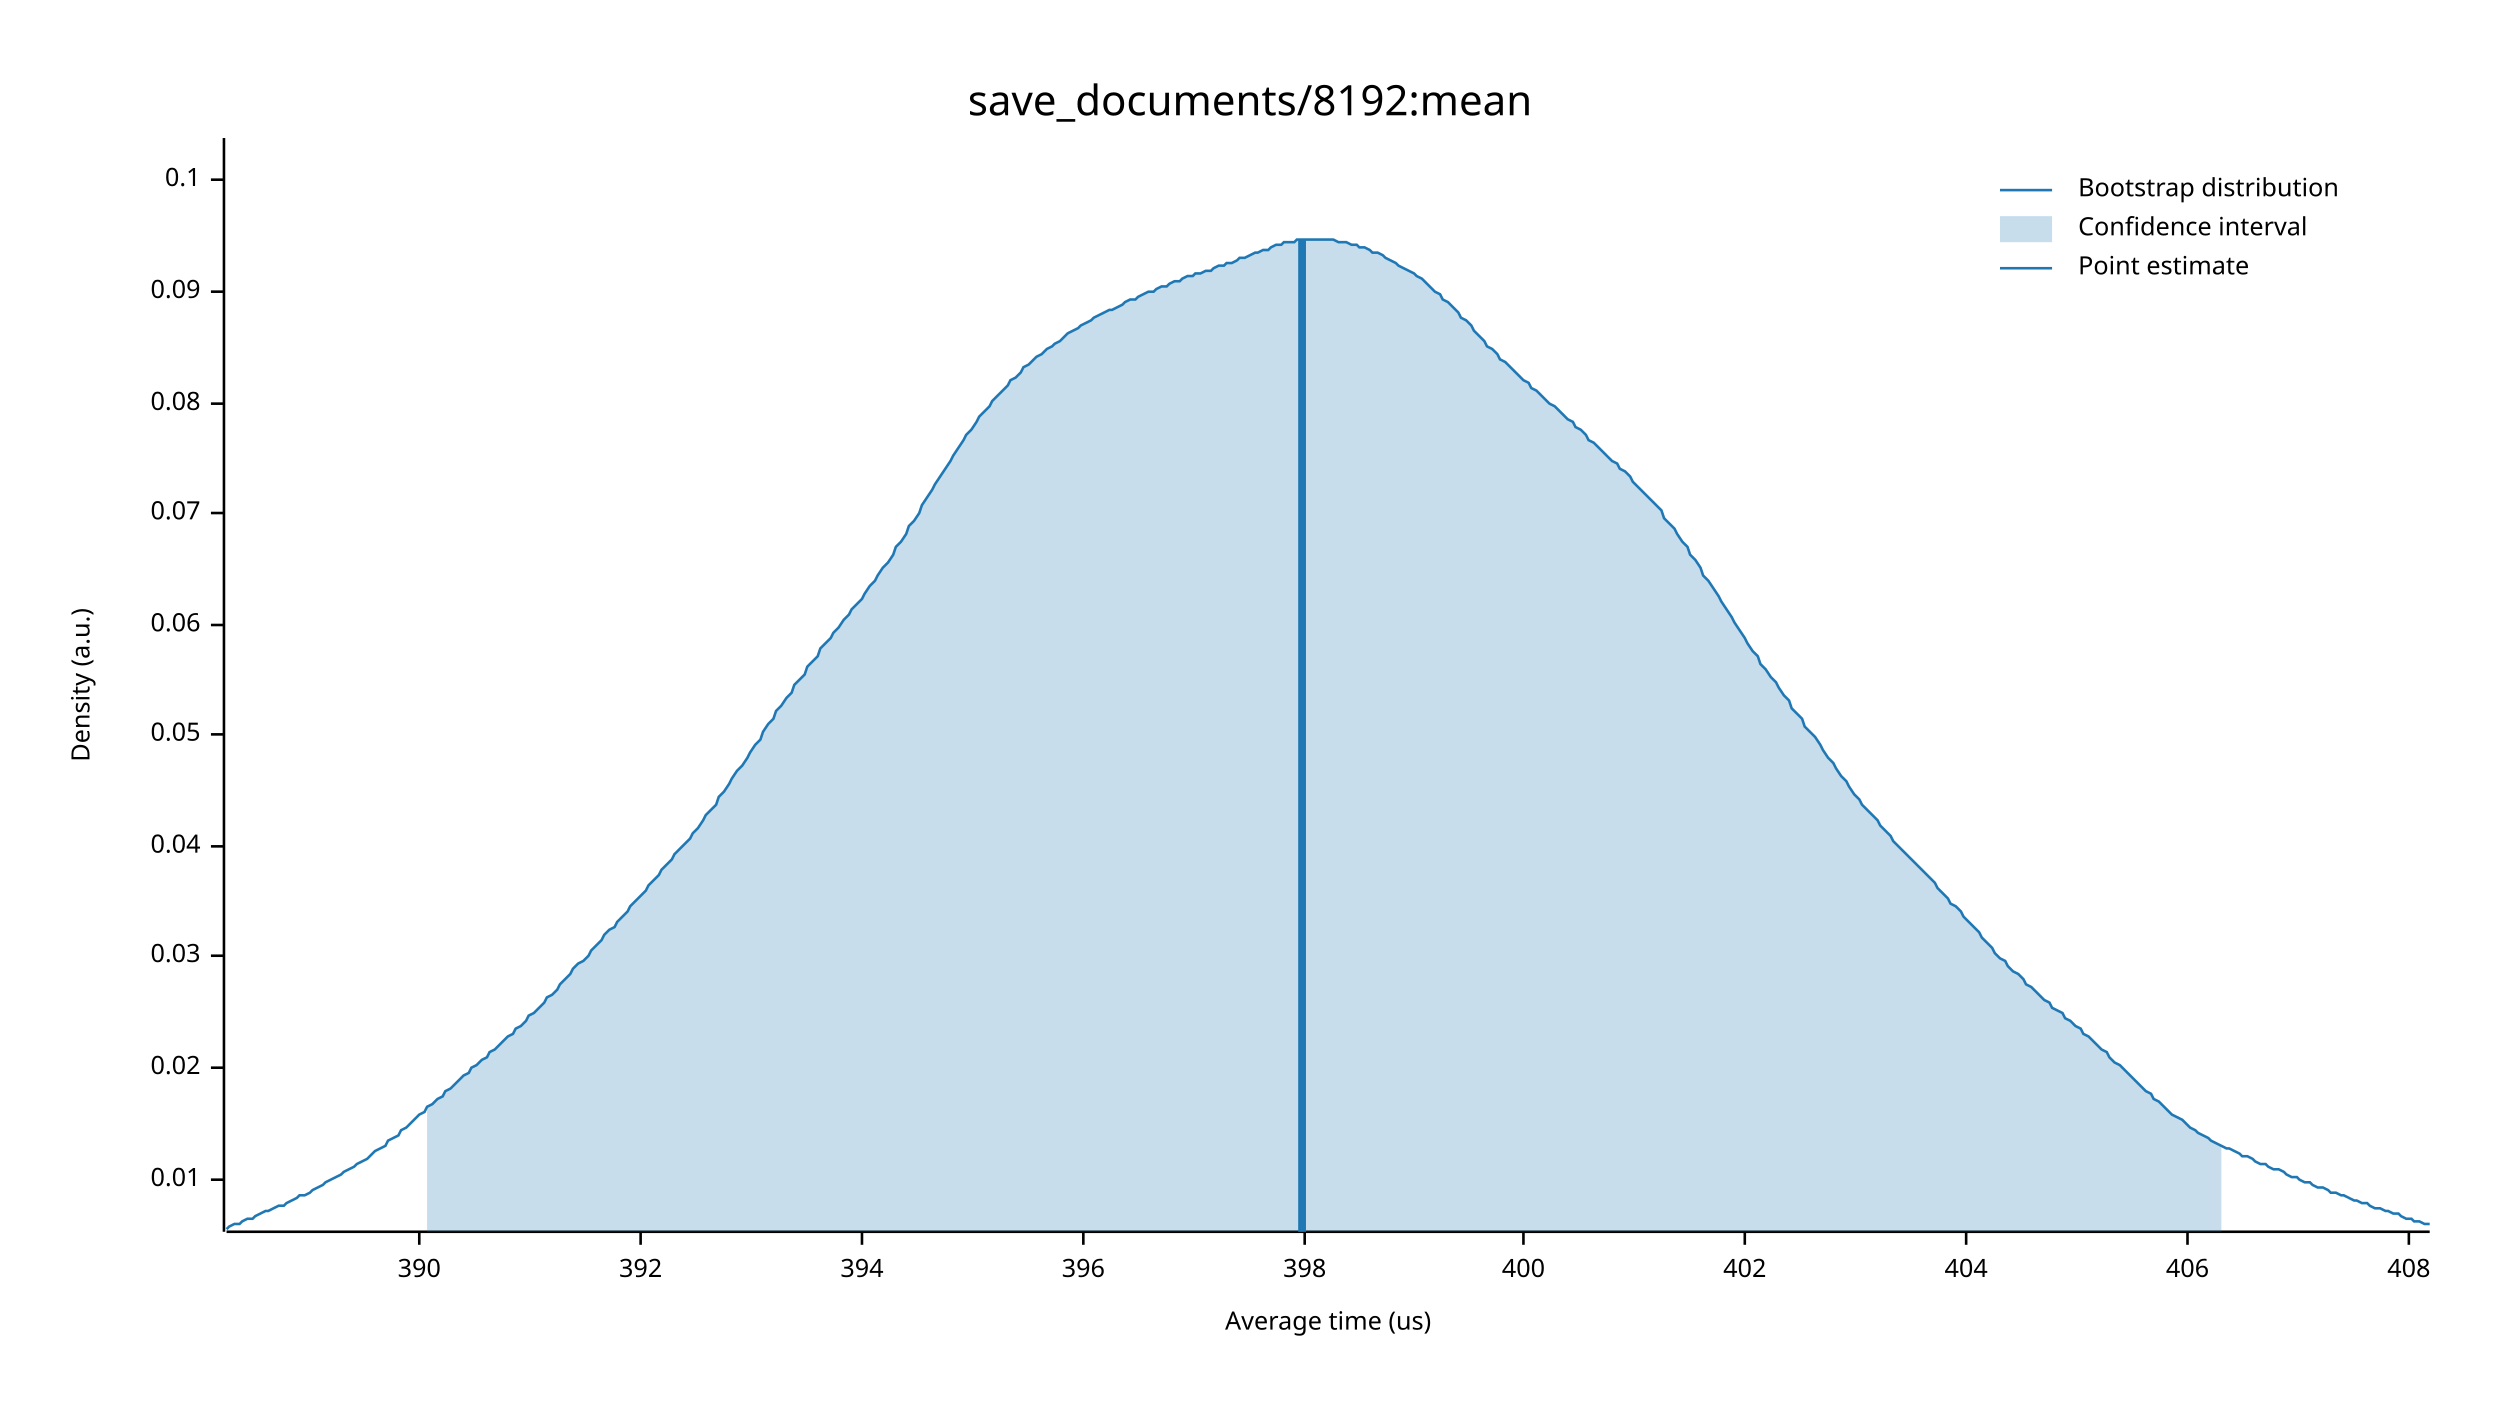
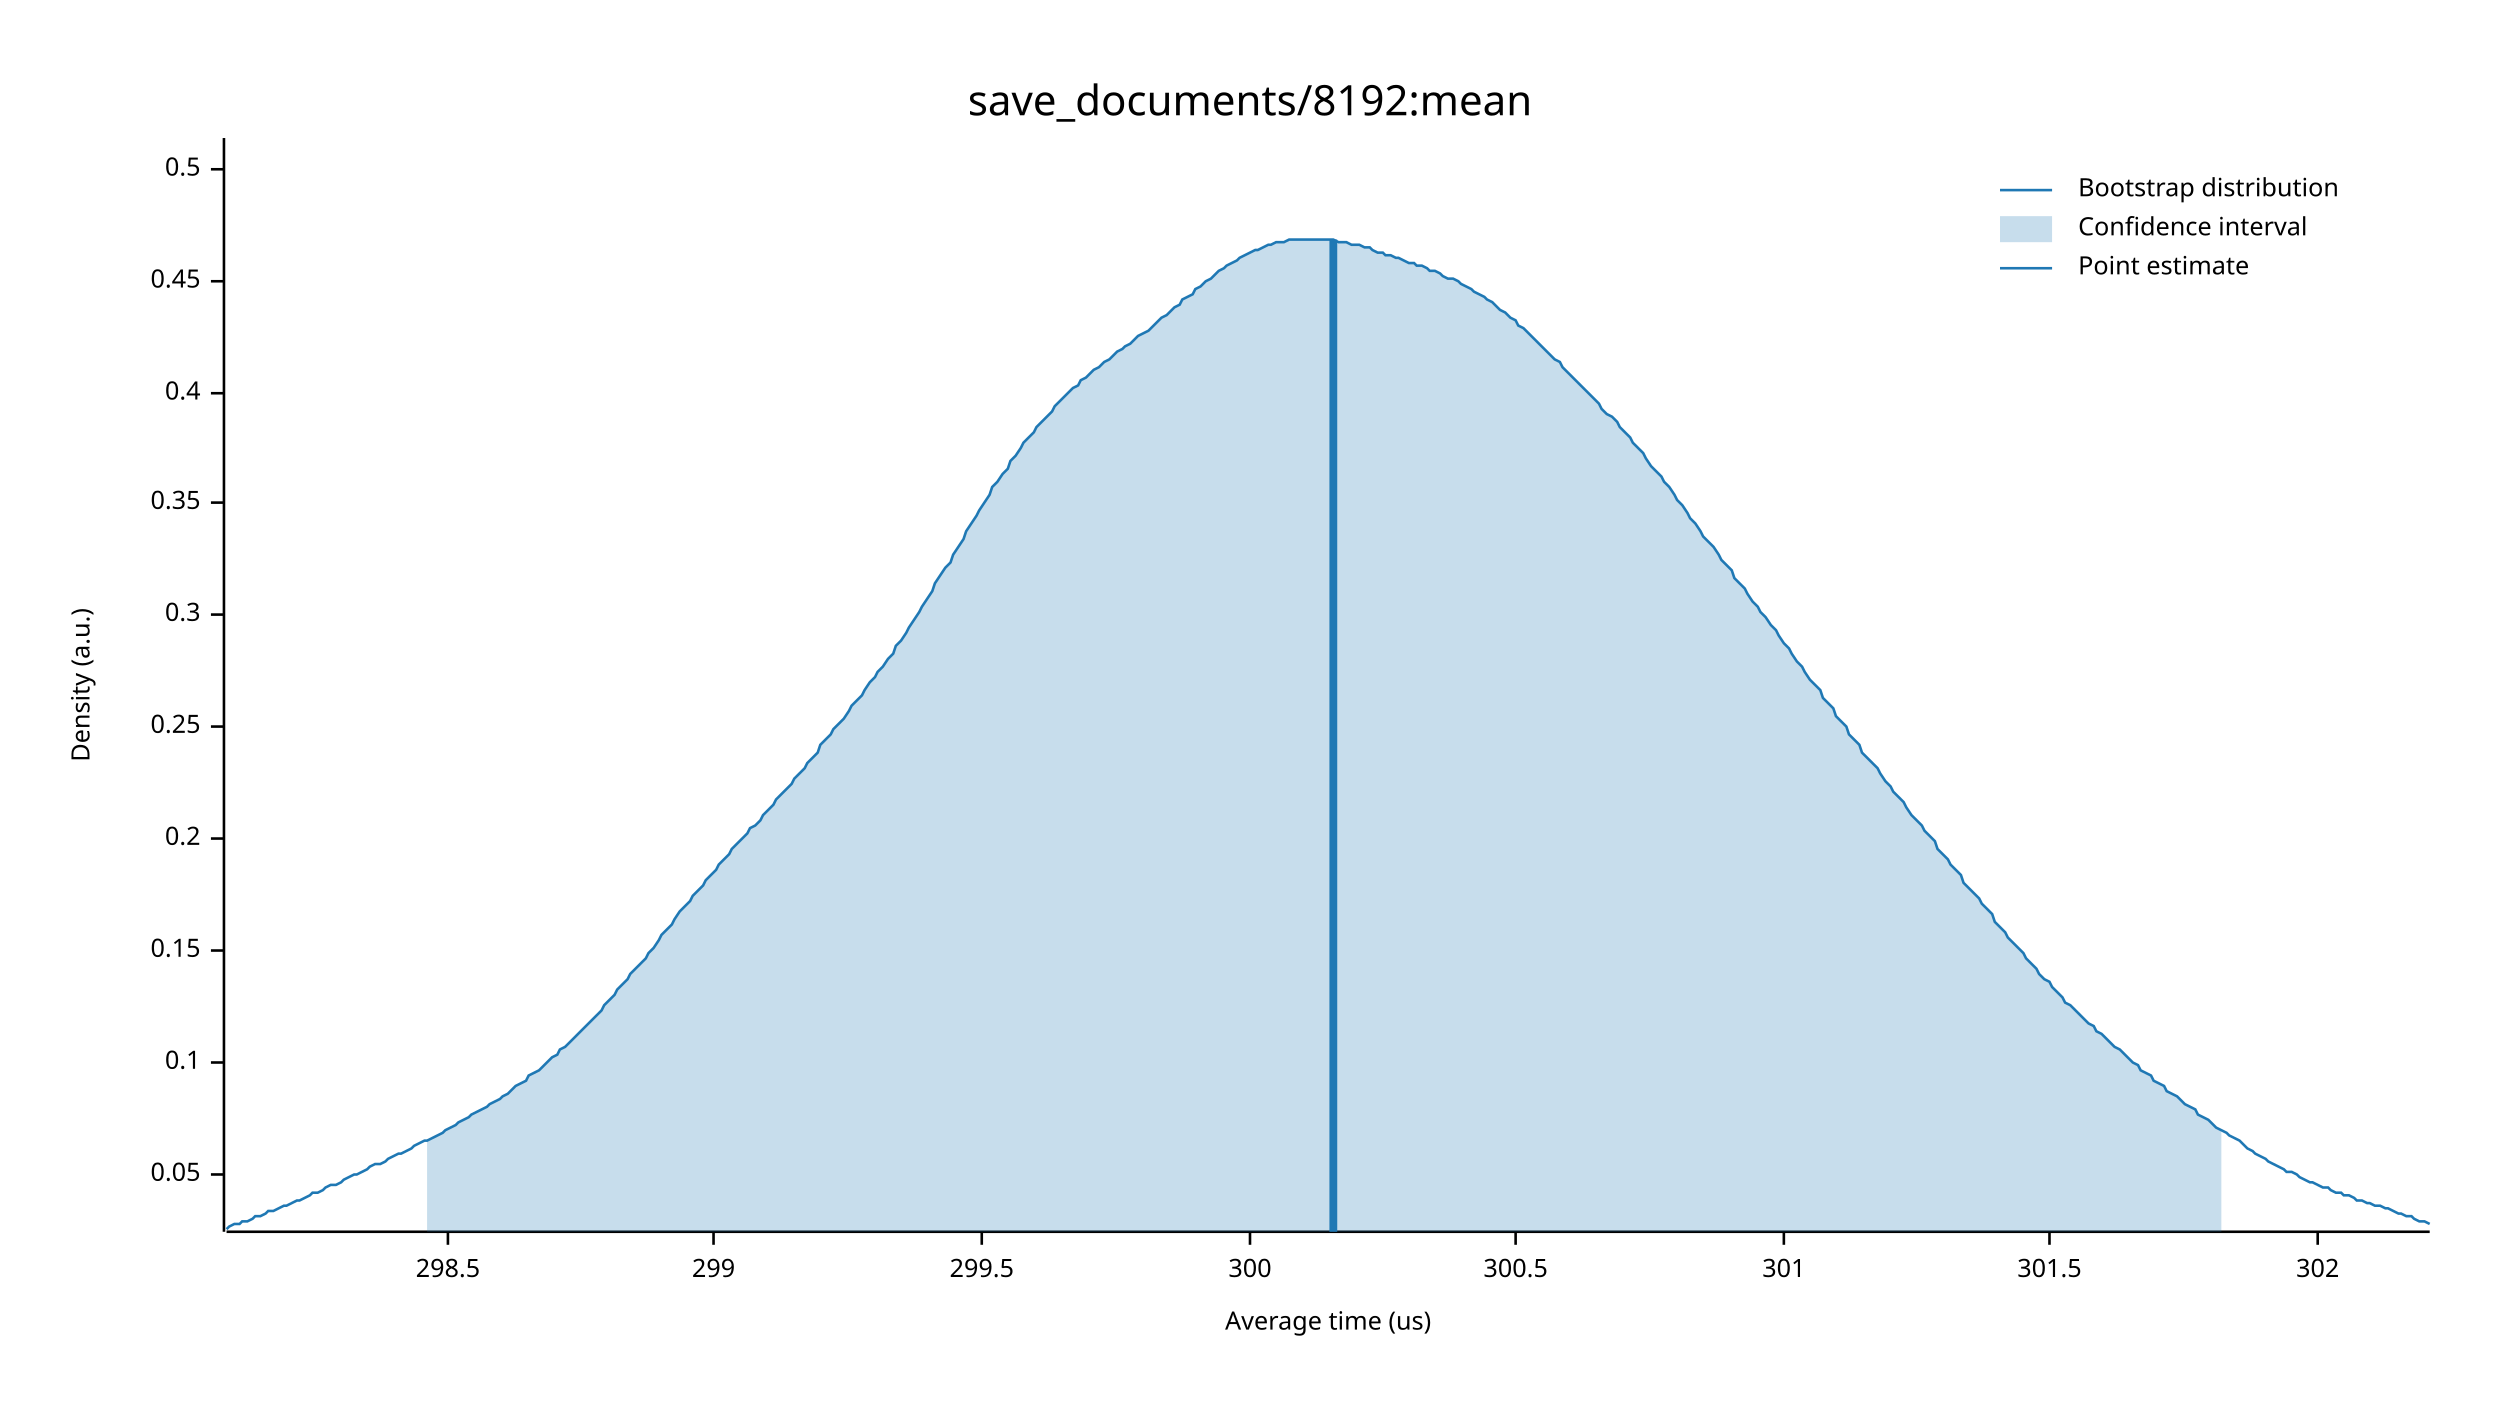
<svg xmlns="http://www.w3.org/2000/svg" width="960" height="540" viewBox="0 0 960 540">
  <text x="480" y="32" dy="0.76em" text-anchor="middle" font-family="sans-serif" font-size="16.129" opacity="1" fill="#000000">
save_documents/8192:mean
</text>
  <text x="27" y="263" dy="0.76em" text-anchor="middle" font-family="sans-serif" font-size="9.677" opacity="1" fill="#000000" transform="rotate(270, 27, 263)">
Density (a.u.)
</text>
  <text x="510" y="513" dy="-0.5ex" text-anchor="middle" font-family="sans-serif" font-size="9.677" opacity="1" fill="#000000">
Average time (us)
</text>
  <polyline fill="none" opacity="1" stroke="#000000" stroke-width="1" points="86,53 86,473 " />
-   <text x="77" y="453" dy="0.5ex" text-anchor="end" font-family="sans-serif" font-size="9.677" opacity="1" fill="#000000">
- 0.01
- </text>
-   <polyline fill="none" opacity="1" stroke="#000000" stroke-width="1" points="81,453 86,453 " />
-   <text x="77" y="410" dy="0.5ex" text-anchor="end" font-family="sans-serif" font-size="9.677" opacity="1" fill="#000000">
- 0.02
- </text>
-   <polyline fill="none" opacity="1" stroke="#000000" stroke-width="1" points="81,410 86,410 " />
-   <text x="77" y="367" dy="0.5ex" text-anchor="end" font-family="sans-serif" font-size="9.677" opacity="1" fill="#000000">
- 0.03
- </text>
-   <polyline fill="none" opacity="1" stroke="#000000" stroke-width="1" points="81,367 86,367 " />
-   <text x="77" y="325" dy="0.5ex" text-anchor="end" font-family="sans-serif" font-size="9.677" opacity="1" fill="#000000">
- 0.04
- </text>
-   <polyline fill="none" opacity="1" stroke="#000000" stroke-width="1" points="81,325 86,325 " />
-   <text x="77" y="282" dy="0.5ex" text-anchor="end" font-family="sans-serif" font-size="9.677" opacity="1" fill="#000000">
+   <text x="77" y="451" dy="0.5ex" text-anchor="end" font-family="sans-serif" font-size="9.677" opacity="1" fill="#000000">
0.05
</text>
-   <polyline fill="none" opacity="1" stroke="#000000" stroke-width="1" points="81,282 86,282 " />
-   <text x="77" y="240" dy="0.5ex" text-anchor="end" font-family="sans-serif" font-size="9.677" opacity="1" fill="#000000">
- 0.06
- </text>
-   <polyline fill="none" opacity="1" stroke="#000000" stroke-width="1" points="81,240 86,240 " />
-   <text x="77" y="197" dy="0.5ex" text-anchor="end" font-family="sans-serif" font-size="9.677" opacity="1" fill="#000000">
- 0.07
- </text>
-   <polyline fill="none" opacity="1" stroke="#000000" stroke-width="1" points="81,197 86,197 " />
-   <text x="77" y="155" dy="0.5ex" text-anchor="end" font-family="sans-serif" font-size="9.677" opacity="1" fill="#000000">
- 0.08
- </text>
-   <polyline fill="none" opacity="1" stroke="#000000" stroke-width="1" points="81,155 86,155 " />
-   <text x="77" y="112" dy="0.5ex" text-anchor="end" font-family="sans-serif" font-size="9.677" opacity="1" fill="#000000">
- 0.09
- </text>
-   <polyline fill="none" opacity="1" stroke="#000000" stroke-width="1" points="81,112 86,112 " />
-   <text x="77" y="69" dy="0.5ex" text-anchor="end" font-family="sans-serif" font-size="9.677" opacity="1" fill="#000000">
+   <polyline fill="none" opacity="1" stroke="#000000" stroke-width="1" points="81,451 86,451 " />
+   <text x="77" y="408" dy="0.5ex" text-anchor="end" font-family="sans-serif" font-size="9.677" opacity="1" fill="#000000">
0.1
</text>
-   <polyline fill="none" opacity="1" stroke="#000000" stroke-width="1" points="81,69 86,69 " />
+   <polyline fill="none" opacity="1" stroke="#000000" stroke-width="1" points="81,408 86,408 " />
+   <text x="77" y="365" dy="0.5ex" text-anchor="end" font-family="sans-serif" font-size="9.677" opacity="1" fill="#000000">
+ 0.15
+ </text>
+   <polyline fill="none" opacity="1" stroke="#000000" stroke-width="1" points="81,365 86,365 " />
+   <text x="77" y="322" dy="0.5ex" text-anchor="end" font-family="sans-serif" font-size="9.677" opacity="1" fill="#000000">
+ 0.2
+ </text>
+   <polyline fill="none" opacity="1" stroke="#000000" stroke-width="1" points="81,322 86,322 " />
+   <text x="77" y="279" dy="0.5ex" text-anchor="end" font-family="sans-serif" font-size="9.677" opacity="1" fill="#000000">
+ 0.25
+ </text>
+   <polyline fill="none" opacity="1" stroke="#000000" stroke-width="1" points="81,279 86,279 " />
+   <text x="77" y="236" dy="0.5ex" text-anchor="end" font-family="sans-serif" font-size="9.677" opacity="1" fill="#000000">
+ 0.3
+ </text>
+   <polyline fill="none" opacity="1" stroke="#000000" stroke-width="1" points="81,236 86,236 " />
+   <text x="77" y="193" dy="0.5ex" text-anchor="end" font-family="sans-serif" font-size="9.677" opacity="1" fill="#000000">
+ 0.35
+ </text>
+   <polyline fill="none" opacity="1" stroke="#000000" stroke-width="1" points="81,193 86,193 " />
+   <text x="77" y="151" dy="0.5ex" text-anchor="end" font-family="sans-serif" font-size="9.677" opacity="1" fill="#000000">
+ 0.4
+ </text>
+   <polyline fill="none" opacity="1" stroke="#000000" stroke-width="1" points="81,151 86,151 " />
+   <text x="77" y="108" dy="0.5ex" text-anchor="end" font-family="sans-serif" font-size="9.677" opacity="1" fill="#000000">
+ 0.45
+ </text>
+   <polyline fill="none" opacity="1" stroke="#000000" stroke-width="1" points="81,108 86,108 " />
+   <text x="77" y="65" dy="0.5ex" text-anchor="end" font-family="sans-serif" font-size="9.677" opacity="1" fill="#000000">
+ 0.5
+ </text>
+   <polyline fill="none" opacity="1" stroke="#000000" stroke-width="1" points="81,65 86,65 " />
  <polyline fill="none" opacity="1" stroke="#000000" stroke-width="1" points="87,473 933,473 " />
-   <text x="161" y="483" dy="0.76em" text-anchor="middle" font-family="sans-serif" font-size="9.677" opacity="1" fill="#000000">
- 390
+   <text x="172" y="483" dy="0.76em" text-anchor="middle" font-family="sans-serif" font-size="9.677" opacity="1" fill="#000000">
+ 298.5
</text>
-   <polyline fill="none" opacity="1" stroke="#000000" stroke-width="1" points="161,473 161,478 " />
-   <text x="246" y="483" dy="0.76em" text-anchor="middle" font-family="sans-serif" font-size="9.677" opacity="1" fill="#000000">
- 392
+   <polyline fill="none" opacity="1" stroke="#000000" stroke-width="1" points="172,473 172,478 " />
+   <text x="274" y="483" dy="0.76em" text-anchor="middle" font-family="sans-serif" font-size="9.677" opacity="1" fill="#000000">
+ 299
</text>
-   <polyline fill="none" opacity="1" stroke="#000000" stroke-width="1" points="246,473 246,478 " />
-   <text x="331" y="483" dy="0.76em" text-anchor="middle" font-family="sans-serif" font-size="9.677" opacity="1" fill="#000000">
- 394
+   <polyline fill="none" opacity="1" stroke="#000000" stroke-width="1" points="274,473 274,478 " />
+   <text x="377" y="483" dy="0.76em" text-anchor="middle" font-family="sans-serif" font-size="9.677" opacity="1" fill="#000000">
+ 299.5
</text>
-   <polyline fill="none" opacity="1" stroke="#000000" stroke-width="1" points="331,473 331,478 " />
-   <text x="416" y="483" dy="0.76em" text-anchor="middle" font-family="sans-serif" font-size="9.677" opacity="1" fill="#000000">
- 396
+   <polyline fill="none" opacity="1" stroke="#000000" stroke-width="1" points="377,473 377,478 " />
+   <text x="480" y="483" dy="0.76em" text-anchor="middle" font-family="sans-serif" font-size="9.677" opacity="1" fill="#000000">
+ 300
</text>
-   <polyline fill="none" opacity="1" stroke="#000000" stroke-width="1" points="416,473 416,478 " />
-   <text x="501" y="483" dy="0.76em" text-anchor="middle" font-family="sans-serif" font-size="9.677" opacity="1" fill="#000000">
- 398
+   <polyline fill="none" opacity="1" stroke="#000000" stroke-width="1" points="480,473 480,478 " />
+   <text x="582" y="483" dy="0.76em" text-anchor="middle" font-family="sans-serif" font-size="9.677" opacity="1" fill="#000000">
+ 300.5
</text>
-   <polyline fill="none" opacity="1" stroke="#000000" stroke-width="1" points="501,473 501,478 " />
-   <text x="585" y="483" dy="0.76em" text-anchor="middle" font-family="sans-serif" font-size="9.677" opacity="1" fill="#000000">
- 400
+   <polyline fill="none" opacity="1" stroke="#000000" stroke-width="1" points="582,473 582,478 " />
+   <text x="685" y="483" dy="0.76em" text-anchor="middle" font-family="sans-serif" font-size="9.677" opacity="1" fill="#000000">
+ 301
</text>
-   <polyline fill="none" opacity="1" stroke="#000000" stroke-width="1" points="585,473 585,478 " />
-   <text x="670" y="483" dy="0.76em" text-anchor="middle" font-family="sans-serif" font-size="9.677" opacity="1" fill="#000000">
- 402
+   <polyline fill="none" opacity="1" stroke="#000000" stroke-width="1" points="685,473 685,478 " />
+   <text x="787" y="483" dy="0.76em" text-anchor="middle" font-family="sans-serif" font-size="9.677" opacity="1" fill="#000000">
+ 301.5
</text>
-   <polyline fill="none" opacity="1" stroke="#000000" stroke-width="1" points="670,473 670,478 " />
-   <text x="755" y="483" dy="0.76em" text-anchor="middle" font-family="sans-serif" font-size="9.677" opacity="1" fill="#000000">
- 404
+   <polyline fill="none" opacity="1" stroke="#000000" stroke-width="1" points="787,473 787,478 " />
+   <text x="890" y="483" dy="0.76em" text-anchor="middle" font-family="sans-serif" font-size="9.677" opacity="1" fill="#000000">
+ 302
</text>
-   <polyline fill="none" opacity="1" stroke="#000000" stroke-width="1" points="755,473 755,478 " />
-   <text x="840" y="483" dy="0.76em" text-anchor="middle" font-family="sans-serif" font-size="9.677" opacity="1" fill="#000000">
- 406
- </text>
-   <polyline fill="none" opacity="1" stroke="#000000" stroke-width="1" points="840,473 840,478 " />
-   <text x="925" y="483" dy="0.76em" text-anchor="middle" font-family="sans-serif" font-size="9.677" opacity="1" fill="#000000">
- 408
- </text>
-   <polyline fill="none" opacity="1" stroke="#000000" stroke-width="1" points="925,473 925,478 " />
-   <polyline fill="none" opacity="1" stroke="#1F78B4" stroke-width="1" points="87,472 88,471 90,470 92,470 93,469 95,468 97,468 98,467 100,466 102,465 103,465 105,464 107,463 109,463 110,462 112,461 114,460 115,459 117,459 119,458 120,457 122,456 124,455 125,454 127,453 129,452 131,451 132,450 134,449 136,448 137,447 139,446 141,445 142,444 144,442 146,441 148,440 149,438 151,437 153,436 154,434 156,433 158,431 159,430 161,428 163,427 164,425 166,424 168,422 170,421 171,419 173,418 175,416 176,415 178,413 180,412 181,410 183,409 185,407 187,406 188,404 190,403 192,401 193,400 195,398 197,397 198,395 200,394 202,392 203,390 205,389 207,387 209,385 210,383 212,382 214,380 215,378 217,376 219,374 220,372 222,370 224,369 226,367 227,365 229,363 231,361 232,359 234,357 236,356 237,354 239,352 241,350 242,348 244,346 246,344 248,342 249,340 251,338 253,336 254,334 256,332 258,330 259,328 261,326 263,324 265,322 266,320 268,318 270,315 271,313 273,311 275,309 276,306 278,304 280,301 281,299 283,296 285,294 287,291 288,289 290,286 292,284 293,281 295,278 297,276 298,273 300,271 302,268 304,266 305,263 307,261 309,259 310,256 312,254 314,252 315,249 317,247 319,245 320,243 322,241 324,238 326,236 327,234 329,232 331,230 332,228 334,225 336,223 337,221 339,218 341,216 343,213 344,210 346,208 348,205 349,202 351,200 353,197 354,194 356,191 358,188 359,186 361,183 363,180 365,177 366,175 368,172 370,169 371,167 373,165 375,162 376,160 378,158 380,156 381,154 383,152 385,150 387,148 388,146 390,145 392,143 393,141 395,140 397,138 398,137 400,136 402,134 404,133 405,132 407,131 409,129 410,128 412,127 414,126 415,125 417,124 419,123 420,122 422,121 424,120 426,119 427,119 429,118 431,117 432,116 434,115 436,115 437,114 439,113 441,112 443,112 444,111 446,110 448,110 449,109 451,108 453,108 454,107 456,106 458,106 459,105 461,105 463,104 465,104 466,103 468,102 470,102 471,101 473,101 475,100 476,99 478,99 480,98 482,97 483,97 485,96 487,96 488,95 490,94 492,94 493,93 495,93 497,93 498,92 500,92 502,92 504,92 505,92 507,92 509,92 510,92 512,92 514,93 515,93 517,93 519,94 521,94 522,95 524,95 526,96 527,97 529,97 531,98 532,99 534,100 536,101 537,102 539,103 541,104 543,105 544,106 546,107 548,109 549,110 551,112 553,113 554,115 556,116 558,118 560,120 561,122 563,123 565,125 566,127 568,129 570,131 571,133 573,134 575,136 576,138 578,139 580,141 582,143 583,144 585,146 587,147 588,149 590,150 592,152 593,153 595,155 597,156 599,158 600,159 602,161 604,162 605,164 607,165 609,167 610,169 612,170 614,172 615,173 617,175 619,177 621,178 622,180 624,181 626,183 627,185 629,187 631,189 632,190 634,192 636,194 638,196 639,199 641,201 643,203 644,205 646,208 648,210 649,213 651,215 653,218 654,221 656,223 658,226 660,229 661,231 663,234 665,237 666,239 668,242 670,245 671,247 673,250 675,252 676,255 678,257 680,260 682,262 683,264 685,267 687,269 688,272 690,274 692,276 693,279 695,281 697,283 699,286 700,288 702,291 704,293 705,295 707,298 709,300 710,302 712,305 714,307 715,309 717,311 719,313 721,315 722,317 724,319 726,321 727,323 729,325 731,327 732,328 734,330 736,332 738,334 739,335 741,337 743,339 744,341 746,343 748,345 749,347 751,348 753,350 754,352 756,354 758,356 760,358 761,360 763,362 765,364 766,366 768,368 770,369 771,371 773,373 775,374 777,376 778,378 780,379 782,381 783,382 785,384 787,385 788,387 790,388 792,389 793,391 795,392 797,394 799,395 800,397 802,398 804,400 805,401 807,403 809,404 810,406 812,408 814,409 816,411 817,412 819,414 821,416 822,417 824,419 826,420 827,422 829,423 831,425 832,426 834,428 836,429 838,430 839,431 841,433 843,434 844,435 846,436 848,437 849,438 851,439 853,440 855,441 856,441 858,442 860,443 861,444 863,444 865,445 866,446 868,447 870,447 871,448 873,449 875,449 877,450 878,451 880,452 882,452 883,453 885,454 887,454 888,455 890,456 892,456 894,457 895,458 897,458 899,459 900,459 902,460 904,461 905,461 907,462 909,462 910,463 912,464 914,464 916,465 917,465 919,466 921,466 922,467 924,468 926,468 927,469 929,469 931,470 933,470 " />
-   <polygon opacity="0.25" fill="#1F78B4" points="164,425 166,424 168,422 170,421 171,419 173,418 175,416 176,415 178,413 180,412 181,410 183,409 185,407 187,406 188,404 190,403 192,401 193,400 195,398 197,397 198,395 200,394 202,392 203,390 205,389 207,387 209,385 210,383 212,382 214,380 215,378 217,376 219,374 220,372 222,370 224,369 226,367 227,365 229,363 231,361 232,359 234,357 236,356 237,354 239,352 241,350 242,348 244,346 246,344 248,342 249,340 251,338 253,336 254,334 256,332 258,330 259,328 261,326 263,324 265,322 266,320 268,318 270,315 271,313 273,311 275,309 276,306 278,304 280,301 281,299 283,296 285,294 287,291 288,289 290,286 292,284 293,281 295,278 297,276 298,273 300,271 302,268 304,266 305,263 307,261 309,259 310,256 312,254 314,252 315,249 317,247 319,245 320,243 322,241 324,238 326,236 327,234 329,232 331,230 332,228 334,225 336,223 337,221 339,218 341,216 343,213 344,210 346,208 348,205 349,202 351,200 353,197 354,194 356,191 358,188 359,186 361,183 363,180 365,177 366,175 368,172 370,169 371,167 373,165 375,162 376,160 378,158 380,156 381,154 383,152 385,150 387,148 388,146 390,145 392,143 393,141 395,140 397,138 398,137 400,136 402,134 404,133 405,132 407,131 409,129 410,128 412,127 414,126 415,125 417,124 419,123 420,122 422,121 424,120 426,119 427,119 429,118 431,117 432,116 434,115 436,115 437,114 439,113 441,112 443,112 444,111 446,110 448,110 449,109 451,108 453,108 454,107 456,106 458,106 459,105 461,105 463,104 465,104 466,103 468,102 470,102 471,101 473,101 475,100 476,99 478,99 480,98 482,97 483,97 485,96 487,96 488,95 490,94 492,94 493,93 495,93 497,93 498,92 500,92 502,92 504,92 505,92 507,92 509,92 510,92 512,92 514,93 515,93 517,93 519,94 521,94 522,95 524,95 526,96 527,97 529,97 531,98 532,99 534,100 536,101 537,102 539,103 541,104 543,105 544,106 546,107 548,109 549,110 551,112 553,113 554,115 556,116 558,118 560,120 561,122 563,123 565,125 566,127 568,129 570,131 571,133 573,134 575,136 576,138 578,139 580,141 582,143 583,144 585,146 587,147 588,149 590,150 592,152 593,153 595,155 597,156 599,158 600,159 602,161 604,162 605,164 607,165 609,167 610,169 612,170 614,172 615,173 617,175 619,177 621,178 622,180 624,181 626,183 627,185 629,187 631,189 632,190 634,192 636,194 638,196 639,199 641,201 643,203 644,205 646,208 648,210 649,213 651,215 653,218 654,221 656,223 658,226 660,229 661,231 663,234 665,237 666,239 668,242 670,245 671,247 673,250 675,252 676,255 678,257 680,260 682,262 683,264 685,267 687,269 688,272 690,274 692,276 693,279 695,281 697,283 699,286 700,288 702,291 704,293 705,295 707,298 709,300 710,302 712,305 714,307 715,309 717,311 719,313 721,315 722,317 724,319 726,321 727,323 729,325 731,327 732,328 734,330 736,332 738,334 739,335 741,337 743,339 744,341 746,343 748,345 749,347 751,348 753,350 754,352 756,354 758,356 760,358 761,360 763,362 765,364 766,366 768,368 770,369 771,371 773,373 775,374 777,376 778,378 780,379 782,381 783,382 785,384 787,385 788,387 790,388 792,389 793,391 795,392 797,394 799,395 800,397 802,398 804,400 805,401 807,403 809,404 810,406 812,408 814,409 816,411 817,412 819,414 821,416 822,417 824,419 826,420 827,422 829,423 831,425 832,426 834,428 836,429 838,430 839,431 841,433 843,434 844,435 846,436 848,437 849,438 851,439 853,440 853,473 164,473 " />
-   <polyline fill="none" opacity="1" stroke="#1F78B4" stroke-width="3" points="500,473 500,92 " />
+   <polyline fill="none" opacity="1" stroke="#000000" stroke-width="1" points="890,473 890,478 " />
+   <polyline fill="none" opacity="1" stroke="#1F78B4" stroke-width="1" points="87,472 88,471 90,470 92,470 93,469 95,469 97,468 98,467 100,467 102,466 103,465 105,465 107,464 109,463 110,463 112,462 114,461 115,461 117,460 119,459 120,458 122,458 124,457 125,456 127,455 129,455 131,454 132,453 134,452 136,451 137,451 139,450 141,449 142,448 144,447 146,447 148,446 149,445 151,444 153,443 154,443 156,442 158,441 159,440 161,439 163,438 164,438 166,437 168,436 170,435 171,434 173,433 175,432 176,431 178,430 180,429 181,428 183,427 185,426 187,425 188,424 190,423 192,422 193,421 195,420 197,418 198,417 200,416 202,415 203,413 205,412 207,411 209,409 210,408 212,406 214,405 215,403 217,402 219,400 220,399 222,397 224,395 226,393 227,392 229,390 231,388 232,386 234,384 236,382 237,380 239,378 241,376 242,374 244,372 246,370 248,368 249,366 251,364 253,361 254,359 256,357 258,355 259,353 261,350 263,348 265,346 266,344 268,342 270,340 271,338 273,336 275,334 276,332 278,330 280,328 281,326 283,324 285,322 287,320 288,318 290,317 292,315 293,313 295,311 297,309 298,307 300,305 302,303 304,301 305,299 307,297 309,295 310,293 312,291 314,289 315,286 317,284 319,282 320,280 322,278 324,276 326,273 327,271 329,269 331,267 332,265 334,262 336,260 337,258 339,256 341,253 343,251 344,248 346,246 348,243 349,241 351,238 353,235 354,233 356,230 358,227 359,224 361,221 363,218 365,216 366,213 368,210 370,207 371,204 373,201 375,198 376,196 378,193 380,190 381,187 383,185 385,182 387,180 388,177 390,175 392,172 393,170 395,168 397,166 398,164 400,162 402,160 404,158 405,156 407,154 409,152 410,151 412,149 414,148 415,146 417,145 419,143 420,142 422,141 424,139 426,138 427,137 429,135 431,134 432,133 434,132 436,130 437,129 439,128 441,127 443,125 444,124 446,122 448,121 449,120 451,118 453,117 454,115 456,114 458,113 459,111 461,110 463,108 465,107 466,106 468,104 470,103 471,102 473,101 475,100 476,99 478,98 480,97 482,96 483,96 485,95 487,94 488,94 490,93 492,93 493,93 495,92 497,92 498,92 500,92 502,92 504,92 505,92 507,92 509,92 510,92 512,92 514,93 515,93 517,93 519,94 521,94 522,94 524,95 526,95 527,96 529,97 531,97 532,98 534,98 536,99 537,99 539,100 541,101 543,101 544,102 546,102 548,103 549,104 551,104 553,105 554,106 556,107 558,107 560,108 561,109 563,110 565,111 566,112 568,113 570,114 571,115 573,116 575,118 576,119 578,120 580,122 582,123 583,125 585,126 587,128 588,129 590,131 592,133 593,134 595,136 597,138 599,139 600,141 602,143 604,145 605,146 607,148 609,150 610,151 612,153 614,155 615,157 617,159 619,160 621,162 622,164 624,166 626,168 627,170 629,172 631,174 632,176 634,179 636,181 638,183 639,185 641,187 643,190 644,192 646,194 648,197 649,199 651,201 653,204 654,206 656,208 658,210 660,213 661,215 663,217 665,219 666,222 668,224 670,226 671,228 673,231 675,233 676,235 678,237 680,240 682,242 683,244 685,247 687,249 688,251 690,254 692,256 693,258 695,261 697,263 699,265 700,268 702,270 704,272 705,275 707,277 709,279 710,282 712,284 714,286 715,289 717,291 719,293 721,295 722,297 724,300 726,302 727,304 729,306 731,308 732,310 734,313 736,315 738,317 739,319 741,321 743,323 744,326 746,328 748,330 749,332 751,334 753,336 754,339 756,341 758,343 760,345 761,347 763,349 765,351 766,354 768,356 770,358 771,360 773,362 775,364 777,366 778,368 780,370 782,372 783,374 785,376 787,377 788,379 790,381 792,383 793,385 795,386 797,388 799,390 800,391 802,393 804,394 805,396 807,397 809,399 810,400 812,402 814,403 816,405 817,406 819,408 821,409 822,411 824,412 826,413 827,415 829,416 831,417 832,419 834,420 836,421 838,423 839,424 841,425 843,426 844,428 846,429 848,430 849,431 851,433 853,434 855,435 856,436 858,437 860,438 861,439 863,441 865,442 866,443 868,444 870,445 871,446 873,447 875,448 877,449 878,450 880,450 882,451 883,452 885,453 887,454 888,454 890,455 892,456 894,456 895,457 897,458 899,458 900,459 902,459 904,460 905,461 907,461 909,462 910,462 912,463 914,463 916,464 917,464 919,465 921,466 922,466 924,467 926,467 927,468 929,469 931,469 933,470 " />
+   <polygon opacity="0.25" fill="#1F78B4" points="164,438 166,437 168,436 170,435 171,434 173,433 175,432 176,431 178,430 180,429 181,428 183,427 185,426 187,425 188,424 190,423 192,422 193,421 195,420 197,418 198,417 200,416 202,415 203,413 205,412 207,411 209,409 210,408 212,406 214,405 215,403 217,402 219,400 220,399 222,397 224,395 226,393 227,392 229,390 231,388 232,386 234,384 236,382 237,380 239,378 241,376 242,374 244,372 246,370 248,368 249,366 251,364 253,361 254,359 256,357 258,355 259,353 261,350 263,348 265,346 266,344 268,342 270,340 271,338 273,336 275,334 276,332 278,330 280,328 281,326 283,324 285,322 287,320 288,318 290,317 292,315 293,313 295,311 297,309 298,307 300,305 302,303 304,301 305,299 307,297 309,295 310,293 312,291 314,289 315,286 317,284 319,282 320,280 322,278 324,276 326,273 327,271 329,269 331,267 332,265 334,262 336,260 337,258 339,256 341,253 343,251 344,248 346,246 348,243 349,241 351,238 353,235 354,233 356,230 358,227 359,224 361,221 363,218 365,216 366,213 368,210 370,207 371,204 373,201 375,198 376,196 378,193 380,190 381,187 383,185 385,182 387,180 388,177 390,175 392,172 393,170 395,168 397,166 398,164 400,162 402,160 404,158 405,156 407,154 409,152 410,151 412,149 414,148 415,146 417,145 419,143 420,142 422,141 424,139 426,138 427,137 429,135 431,134 432,133 434,132 436,130 437,129 439,128 441,127 443,125 444,124 446,122 448,121 449,120 451,118 453,117 454,115 456,114 458,113 459,111 461,110 463,108 465,107 466,106 468,104 470,103 471,102 473,101 475,100 476,99 478,98 480,97 482,96 483,96 485,95 487,94 488,94 490,93 492,93 493,93 495,92 497,92 498,92 500,92 502,92 504,92 505,92 507,92 509,92 510,92 512,92 514,93 515,93 517,93 519,94 521,94 522,94 524,95 526,95 527,96 529,97 531,97 532,98 534,98 536,99 537,99 539,100 541,101 543,101 544,102 546,102 548,103 549,104 551,104 553,105 554,106 556,107 558,107 560,108 561,109 563,110 565,111 566,112 568,113 570,114 571,115 573,116 575,118 576,119 578,120 580,122 582,123 583,125 585,126 587,128 588,129 590,131 592,133 593,134 595,136 597,138 599,139 600,141 602,143 604,145 605,146 607,148 609,150 610,151 612,153 614,155 615,157 617,159 619,160 621,162 622,164 624,166 626,168 627,170 629,172 631,174 632,176 634,179 636,181 638,183 639,185 641,187 643,190 644,192 646,194 648,197 649,199 651,201 653,204 654,206 656,208 658,210 660,213 661,215 663,217 665,219 666,222 668,224 670,226 671,228 673,231 675,233 676,235 678,237 680,240 682,242 683,244 685,247 687,249 688,251 690,254 692,256 693,258 695,261 697,263 699,265 700,268 702,270 704,272 705,275 707,277 709,279 710,282 712,284 714,286 715,289 717,291 719,293 721,295 722,297 724,300 726,302 727,304 729,306 731,308 732,310 734,313 736,315 738,317 739,319 741,321 743,323 744,326 746,328 748,330 749,332 751,334 753,336 754,339 756,341 758,343 760,345 761,347 763,349 765,351 766,354 768,356 770,358 771,360 773,362 775,364 777,366 778,368 780,370 782,372 783,374 785,376 787,377 788,379 790,381 792,383 793,385 795,386 797,388 799,390 800,391 802,393 804,394 805,396 807,397 809,399 810,400 812,402 814,403 816,405 817,406 819,408 821,409 822,411 824,412 826,413 827,415 829,416 831,417 832,419 834,420 836,421 838,423 839,424 841,425 843,426 844,428 846,429 848,430 849,431 851,433 853,434 853,473 164,473 " />
+   <polyline fill="none" opacity="1" stroke="#1F78B4" stroke-width="3" points="512,473 512,92 " />
  <text x="798" y="68" dy="0.76em" text-anchor="start" font-family="sans-serif" font-size="9.677" opacity="1" fill="#000000">
Bootstrap distribution
</text>
  <text x="798" y="83" dy="0.76em" text-anchor="start" font-family="sans-serif" font-size="9.677" opacity="1" fill="#000000">
Confidence interval
</text>
  <text x="798" y="98" dy="0.76em" text-anchor="start" font-family="sans-serif" font-size="9.677" opacity="1" fill="#000000">
Point estimate
</text>
  <polyline fill="none" opacity="1" stroke="#1F78B4" stroke-width="1" points="768,73 788,73 " />
  <rect x="768" y="83" width="20" height="10" opacity="0.25" fill="#1F78B4" stroke="none" />
  <polyline fill="none" opacity="1" stroke="#1F78B4" stroke-width="1" points="768,103 788,103 " />
</svg>
